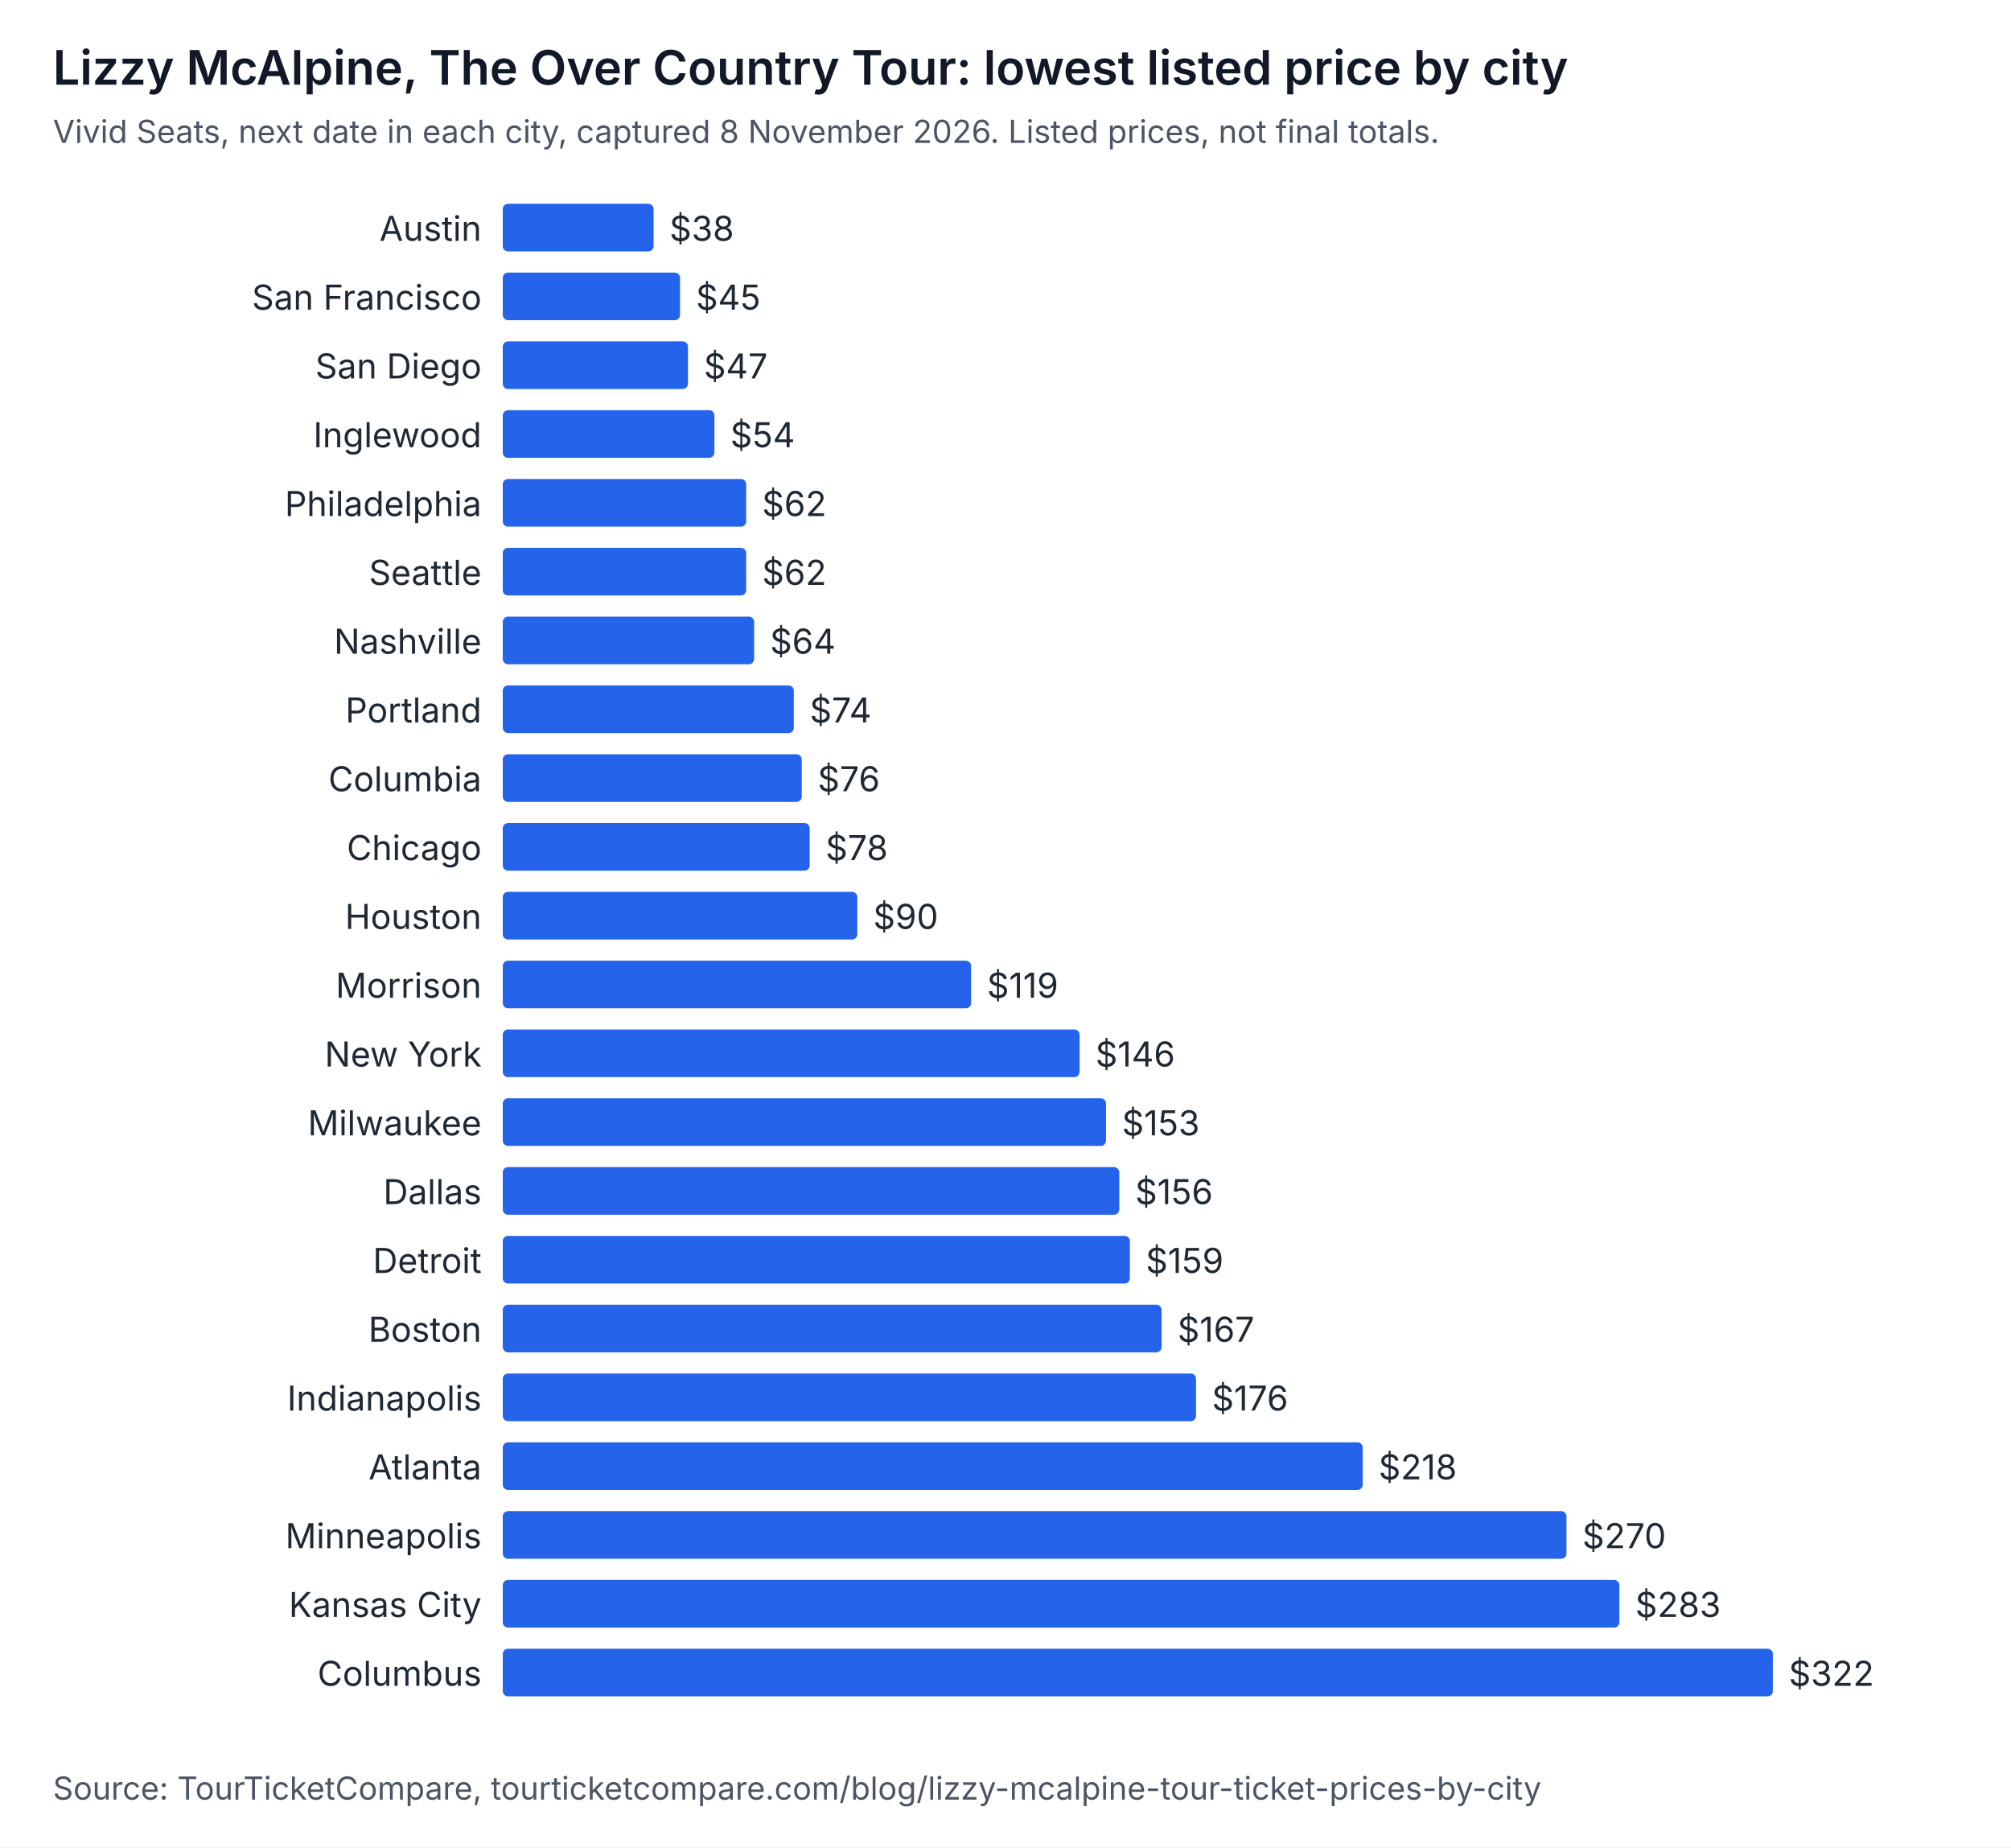
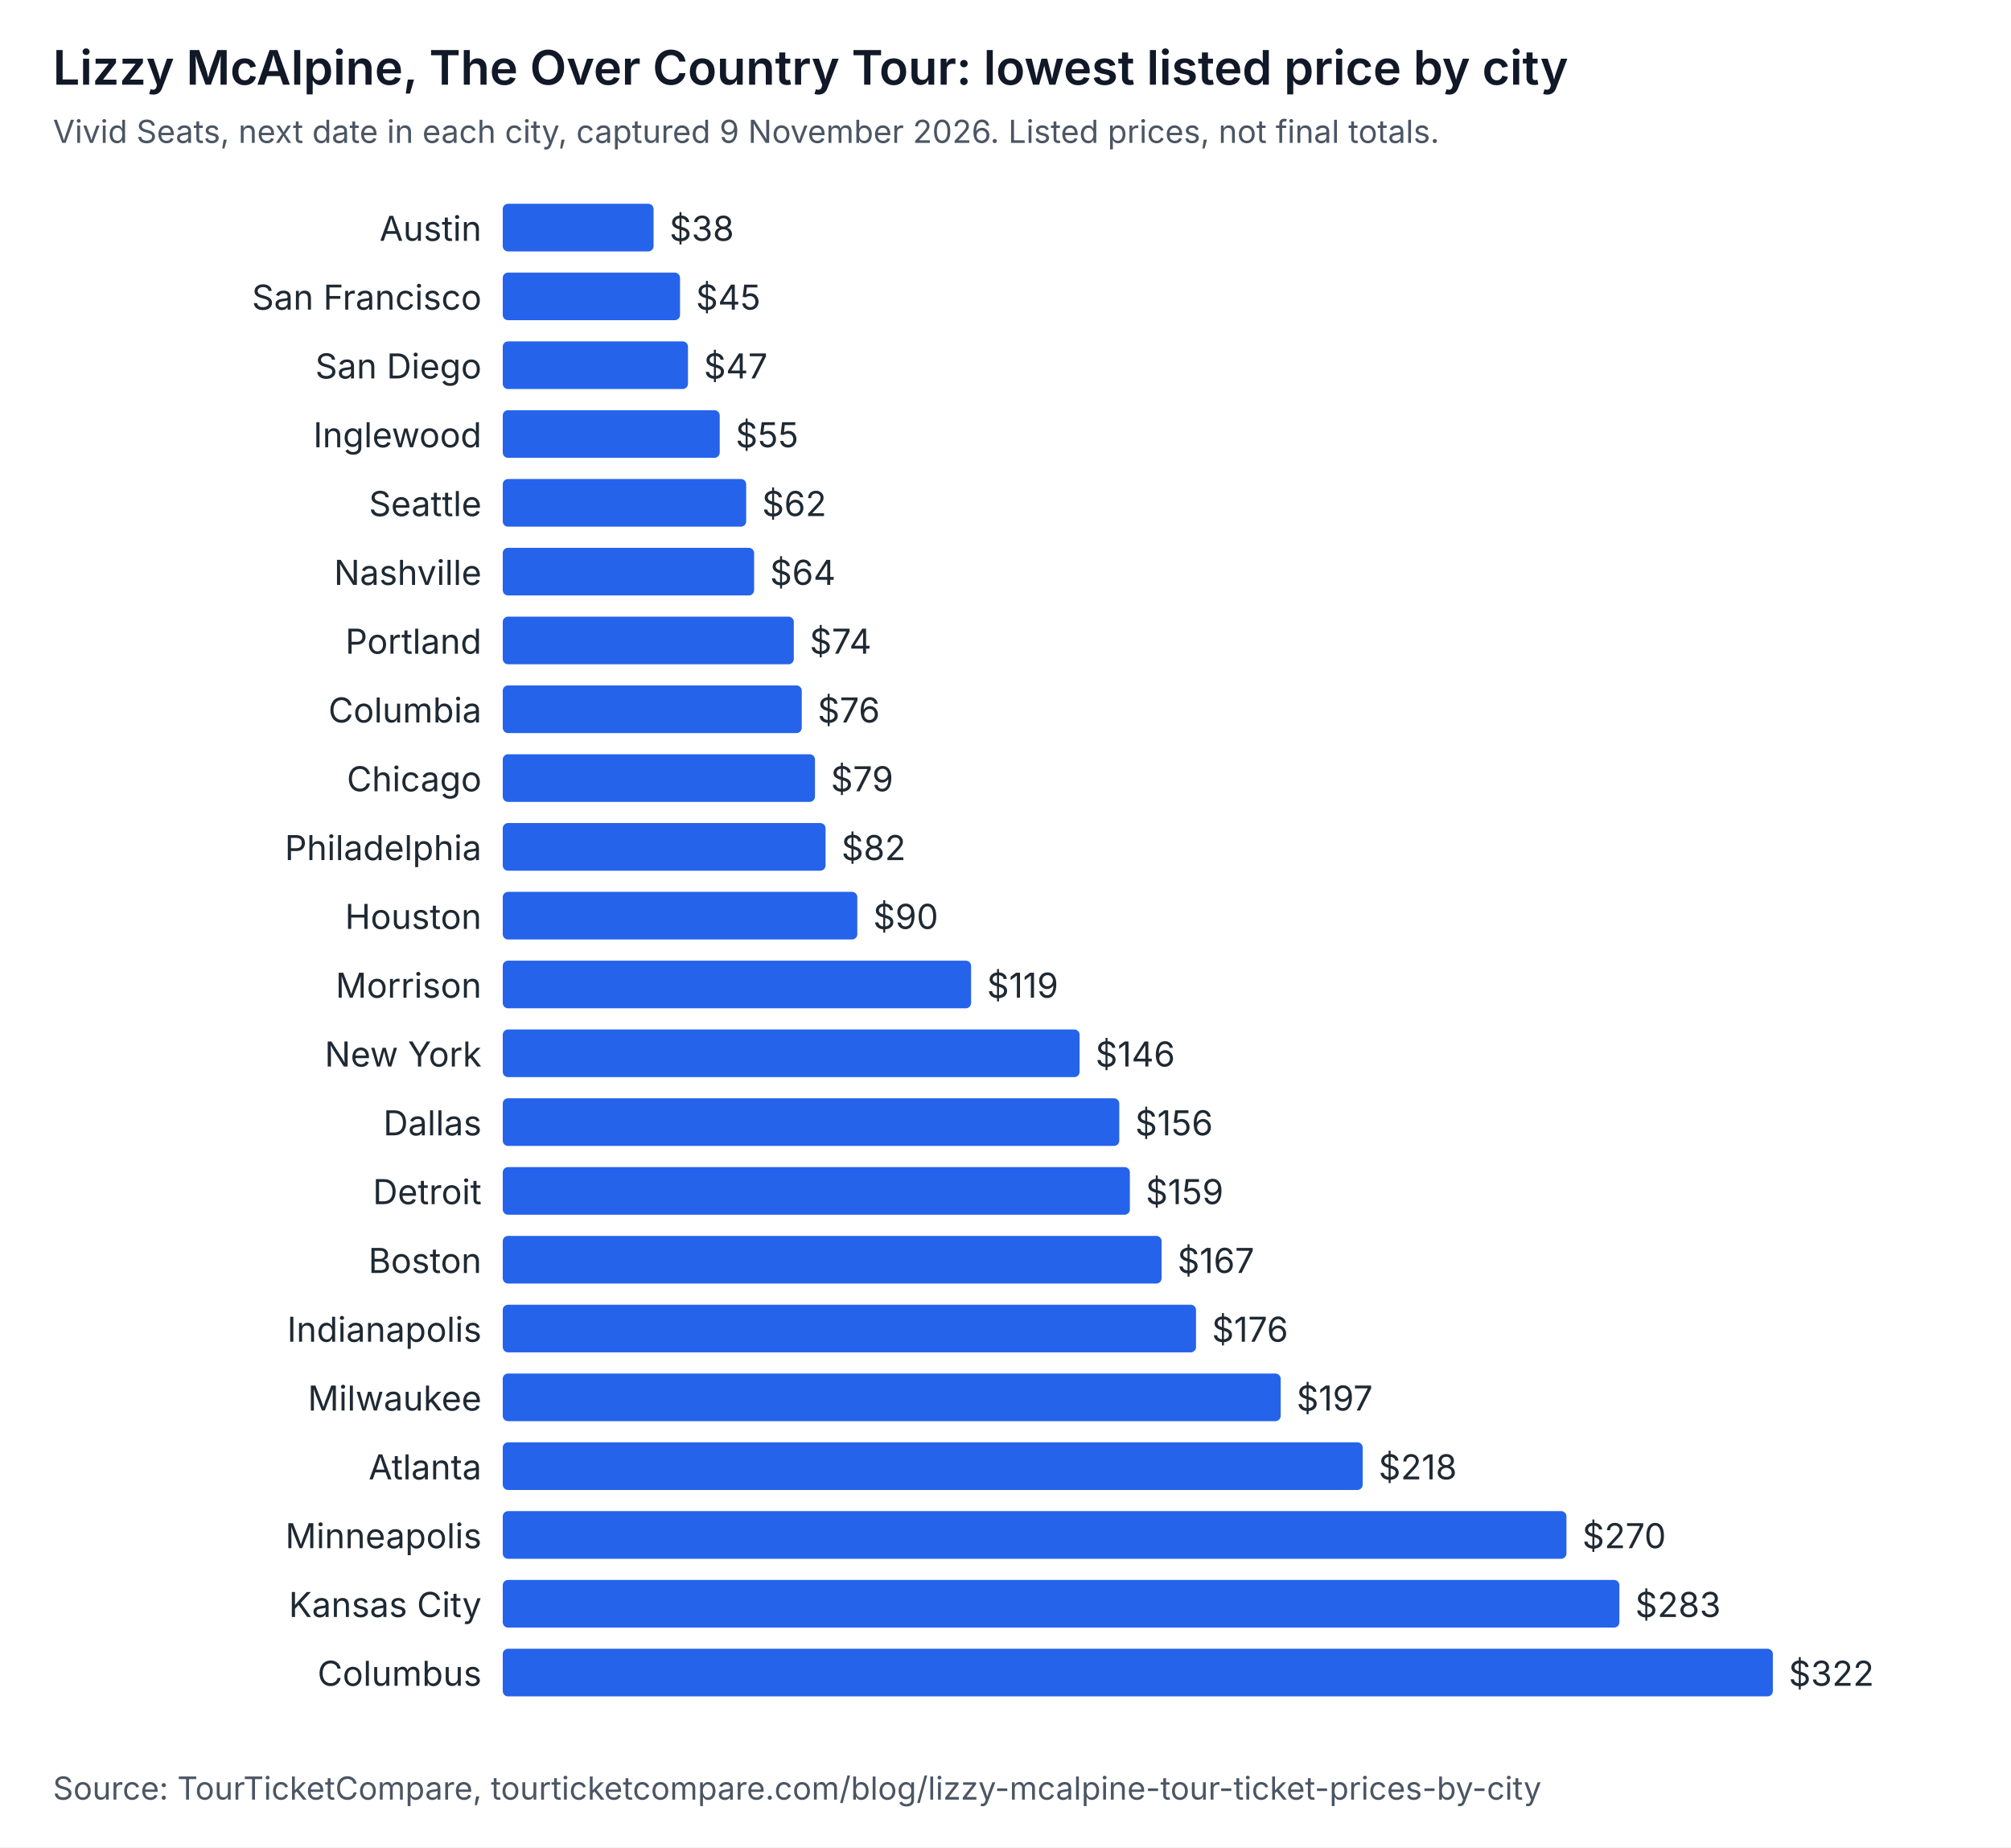
<svg xmlns="http://www.w3.org/2000/svg" width="760" height="698" viewBox="0 0 760 698" role="img" aria-labelledby="t d" font-family="system-ui, -apple-system, Segoe UI, sans-serif">
  <rect width="760" height="698" fill="#ffffff" />
  <text x="20" y="32" font-size="18" font-weight="600" fill="#111827">Lizzy McAlpine, The Over Country Tour: lowest listed price by city</text>
-   <text x="20" y="54" font-size="12" fill="#4b5563">Vivid Seats, next date in each city, captured 8 November 2026. Listed prices, not final totals.</text>
+   <text x="20" y="54" font-size="12" fill="#4b5563">Vivid Seats, next date in each city, captured 9 November 2026. Listed prices, not final totals.</text>
  <text x="182" y="91" text-anchor="end" font-size="13" fill="#1f2933">Austin</text>
  <rect x="190" y="77" width="57" height="18" rx="2" fill="#2563eb" />
  <text x="253" y="91" font-size="13" fill="#1f2933">$38</text>
  <text x="182" y="117" text-anchor="end" font-size="13" fill="#1f2933">San Francisco</text>
  <rect x="190" y="103" width="67" height="18" rx="2" fill="#2563eb" />
  <text x="263" y="117" font-size="13" fill="#1f2933">$45</text>
  <text x="182" y="143" text-anchor="end" font-size="13" fill="#1f2933">San Diego</text>
  <rect x="190" y="129" width="70" height="18" rx="2" fill="#2563eb" />
  <text x="266" y="143" font-size="13" fill="#1f2933">$47</text>
  <text x="182" y="169" text-anchor="end" font-size="13" fill="#1f2933">Inglewood</text>
-   <rect x="190" y="155" width="80" height="18" rx="2" fill="#2563eb" />
-   <text x="276" y="169" font-size="13" fill="#1f2933">$54</text>
-   <text x="182" y="195" text-anchor="end" font-size="13" fill="#1f2933">Philadelphia</text>
+   <rect x="190" y="155" width="82" height="18" rx="2" fill="#2563eb" />
+   <text x="278" y="169" font-size="13" fill="#1f2933">$55</text>
+   <text x="182" y="195" text-anchor="end" font-size="13" fill="#1f2933">Seattle</text>
  <rect x="190" y="181" width="92" height="18" rx="2" fill="#2563eb" />
  <text x="288" y="195" font-size="13" fill="#1f2933">$62</text>
-   <text x="182" y="221" text-anchor="end" font-size="13" fill="#1f2933">Seattle</text>
-   <rect x="190" y="207" width="92" height="18" rx="2" fill="#2563eb" />
-   <text x="288" y="221" font-size="13" fill="#1f2933">$62</text>
-   <text x="182" y="247" text-anchor="end" font-size="13" fill="#1f2933">Nashville</text>
-   <rect x="190" y="233" width="95" height="18" rx="2" fill="#2563eb" />
-   <text x="291" y="247" font-size="13" fill="#1f2933">$64</text>
-   <text x="182" y="273" text-anchor="end" font-size="13" fill="#1f2933">Portland</text>
-   <rect x="190" y="259" width="110" height="18" rx="2" fill="#2563eb" />
-   <text x="306" y="273" font-size="13" fill="#1f2933">$74</text>
-   <text x="182" y="299" text-anchor="end" font-size="13" fill="#1f2933">Columbia</text>
-   <rect x="190" y="285" width="113" height="18" rx="2" fill="#2563eb" />
-   <text x="309" y="299" font-size="13" fill="#1f2933">$76</text>
-   <text x="182" y="325" text-anchor="end" font-size="13" fill="#1f2933">Chicago</text>
-   <rect x="190" y="311" width="116" height="18" rx="2" fill="#2563eb" />
-   <text x="312" y="325" font-size="13" fill="#1f2933">$78</text>
+   <text x="182" y="221" text-anchor="end" font-size="13" fill="#1f2933">Nashville</text>
+   <rect x="190" y="207" width="95" height="18" rx="2" fill="#2563eb" />
+   <text x="291" y="221" font-size="13" fill="#1f2933">$64</text>
+   <text x="182" y="247" text-anchor="end" font-size="13" fill="#1f2933">Portland</text>
+   <rect x="190" y="233" width="110" height="18" rx="2" fill="#2563eb" />
+   <text x="306" y="247" font-size="13" fill="#1f2933">$74</text>
+   <text x="182" y="273" text-anchor="end" font-size="13" fill="#1f2933">Columbia</text>
+   <rect x="190" y="259" width="113" height="18" rx="2" fill="#2563eb" />
+   <text x="309" y="273" font-size="13" fill="#1f2933">$76</text>
+   <text x="182" y="299" text-anchor="end" font-size="13" fill="#1f2933">Chicago</text>
+   <rect x="190" y="285" width="118" height="18" rx="2" fill="#2563eb" />
+   <text x="314" y="299" font-size="13" fill="#1f2933">$79</text>
+   <text x="182" y="325" text-anchor="end" font-size="13" fill="#1f2933">Philadelphia</text>
+   <rect x="190" y="311" width="122" height="18" rx="2" fill="#2563eb" />
+   <text x="318" y="325" font-size="13" fill="#1f2933">$82</text>
  <text x="182" y="351" text-anchor="end" font-size="13" fill="#1f2933">Houston</text>
  <rect x="190" y="337" width="134" height="18" rx="2" fill="#2563eb" />
  <text x="330" y="351" font-size="13" fill="#1f2933">$90</text>
  <text x="182" y="377" text-anchor="end" font-size="13" fill="#1f2933">Morrison</text>
  <rect x="190" y="363" width="177" height="18" rx="2" fill="#2563eb" />
  <text x="373" y="377" font-size="13" fill="#1f2933">$119</text>
  <text x="182" y="403" text-anchor="end" font-size="13" fill="#1f2933">New York</text>
  <rect x="190" y="389" width="218" height="18" rx="2" fill="#2563eb" />
  <text x="414" y="403" font-size="13" fill="#1f2933">$146</text>
-   <text x="182" y="429" text-anchor="end" font-size="13" fill="#1f2933">Milwaukee</text>
-   <rect x="190" y="415" width="228" height="18" rx="2" fill="#2563eb" />
-   <text x="424" y="429" font-size="13" fill="#1f2933">$153</text>
-   <text x="182" y="455" text-anchor="end" font-size="13" fill="#1f2933">Dallas</text>
-   <rect x="190" y="441" width="233" height="18" rx="2" fill="#2563eb" />
-   <text x="429" y="455" font-size="13" fill="#1f2933">$156</text>
-   <text x="182" y="481" text-anchor="end" font-size="13" fill="#1f2933">Detroit</text>
-   <rect x="190" y="467" width="237" height="18" rx="2" fill="#2563eb" />
-   <text x="433" y="481" font-size="13" fill="#1f2933">$159</text>
-   <text x="182" y="507" text-anchor="end" font-size="13" fill="#1f2933">Boston</text>
-   <rect x="190" y="493" width="249" height="18" rx="2" fill="#2563eb" />
-   <text x="445" y="507" font-size="13" fill="#1f2933">$167</text>
-   <text x="182" y="533" text-anchor="end" font-size="13" fill="#1f2933">Indianapolis</text>
-   <rect x="190" y="519" width="262" height="18" rx="2" fill="#2563eb" />
-   <text x="458" y="533" font-size="13" fill="#1f2933">$176</text>
+   <text x="182" y="429" text-anchor="end" font-size="13" fill="#1f2933">Dallas</text>
+   <rect x="190" y="415" width="233" height="18" rx="2" fill="#2563eb" />
+   <text x="429" y="429" font-size="13" fill="#1f2933">$156</text>
+   <text x="182" y="455" text-anchor="end" font-size="13" fill="#1f2933">Detroit</text>
+   <rect x="190" y="441" width="237" height="18" rx="2" fill="#2563eb" />
+   <text x="433" y="455" font-size="13" fill="#1f2933">$159</text>
+   <text x="182" y="481" text-anchor="end" font-size="13" fill="#1f2933">Boston</text>
+   <rect x="190" y="467" width="249" height="18" rx="2" fill="#2563eb" />
+   <text x="445" y="481" font-size="13" fill="#1f2933">$167</text>
+   <text x="182" y="507" text-anchor="end" font-size="13" fill="#1f2933">Indianapolis</text>
+   <rect x="190" y="493" width="262" height="18" rx="2" fill="#2563eb" />
+   <text x="458" y="507" font-size="13" fill="#1f2933">$176</text>
+   <text x="182" y="533" text-anchor="end" font-size="13" fill="#1f2933">Milwaukee</text>
+   <rect x="190" y="519" width="294" height="18" rx="2" fill="#2563eb" />
+   <text x="490" y="533" font-size="13" fill="#1f2933">$197</text>
  <text x="182" y="559" text-anchor="end" font-size="13" fill="#1f2933">Atlanta</text>
  <rect x="190" y="545" width="325" height="18" rx="2" fill="#2563eb" />
  <text x="521" y="559" font-size="13" fill="#1f2933">$218</text>
  <text x="182" y="585" text-anchor="end" font-size="13" fill="#1f2933">Minneapolis</text>
  <rect x="190" y="571" width="402" height="18" rx="2" fill="#2563eb" />
  <text x="598" y="585" font-size="13" fill="#1f2933">$270</text>
  <text x="182" y="611" text-anchor="end" font-size="13" fill="#1f2933">Kansas City</text>
  <rect x="190" y="597" width="422" height="18" rx="2" fill="#2563eb" />
  <text x="618" y="611" font-size="13" fill="#1f2933">$283</text>
  <text x="182" y="637" text-anchor="end" font-size="13" fill="#1f2933">Columbus</text>
  <rect x="190" y="623" width="480" height="18" rx="2" fill="#2563eb" />
  <text x="676" y="637" font-size="13" fill="#1f2933">$322</text>
  <text x="20" y="680" font-size="12" fill="#4b5563">Source: TourTicketCompare, tourticketcompare.com/blog/lizzy-mcalpine-tour-ticket-prices-by-city</text>
</svg>
